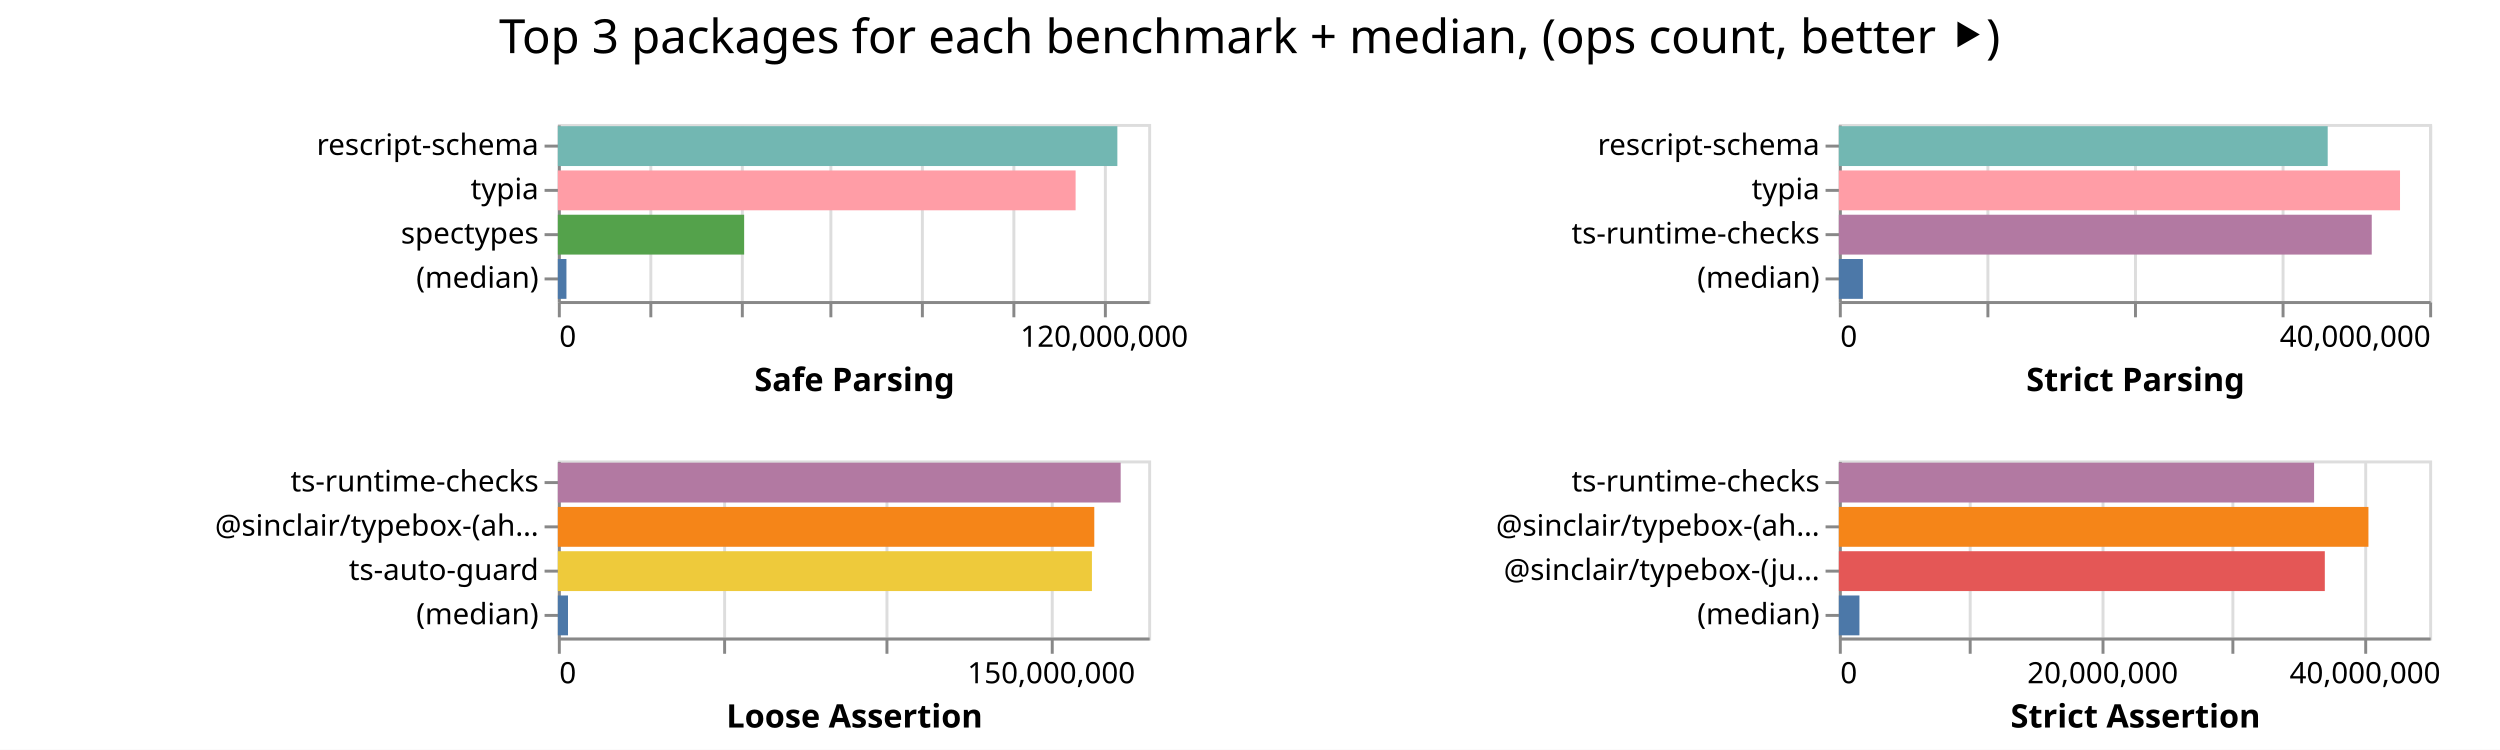
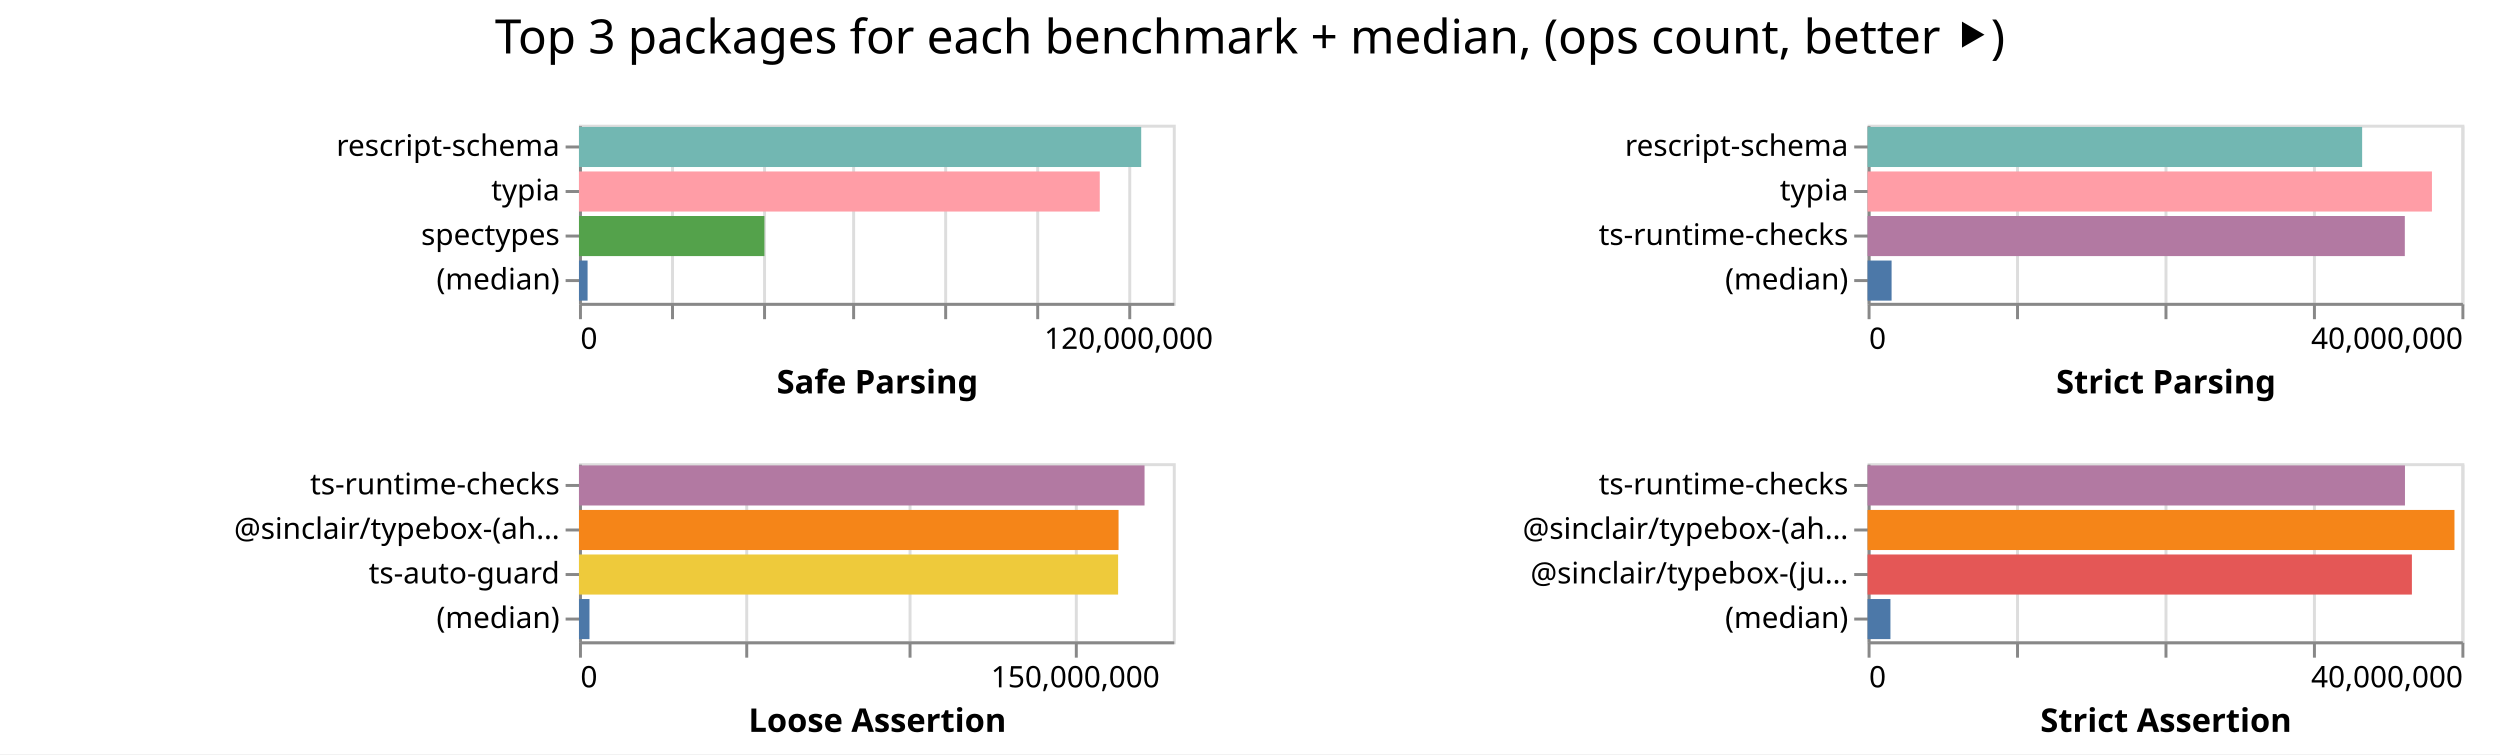
- <svg xmlns="http://www.w3.org/2000/svg" width="847" height="254" class="marks">
-   <path fill="#fff" d="M0 0h847v254H0z" />
+ <svg xmlns="http://www.w3.org/2000/svg" width="842" height="254" class="marks">
+   <path fill="#fff" d="M0 0h842v254H0z" />
  <g fill="none" stroke-miterlimit="10" aria-roledescription="group mark container" class="mark-group role-frame root">
-     <path d="M189 42" aria-hidden="true" class="background" />
+     <path d="M195 42" aria-hidden="true" class="background" />
    <g aria-roledescription="group mark container" class="mark-group role-scope child__Safe_Parsing_group">
-       <path stroke="#ddd" d="M189.5 42.5h200v60h-200Z" aria-hidden="true" class="background" />
+       <path stroke="#ddd" d="M195.5 42.5h200v60h-200Z" aria-hidden="true" class="background" />
      <g aria-hidden="true" class="mark-group role-axis">
-         <path d="M189.5 102.5" aria-hidden="true" class="background" pointer-events="none" />
+         <path d="M195.5 102.5" aria-hidden="true" class="background" pointer-events="none" />
        <g stroke="#ddd" class="mark-rule role-axis-grid" pointer-events="none">
-           <path d="M189.5 102.5v-60M220.5 102.5v-60M251.5 102.5v-60M281.5 102.5v-60M312.5 102.5v-60M343.5 102.5v-60M374.5 102.5v-60" />
+           <path d="M195.5 102.5v-60M226.5 102.5v-60M257.5 102.5v-60M287.5 102.5v-60M318.5 102.5v-60M349.5 102.5v-60M380.5 102.5v-60" />
        </g>
      </g>
      <g aria-label="X-axis titled 'Safe Parsing' for a linear scale with values from 0 to 130,000,000" aria-roledescription="axis" class="mark-group role-axis" pointer-events="none">
-         <path d="M189.5 102.5" aria-hidden="true" class="background" />
+         <path d="M195.5 102.5" aria-hidden="true" class="background" />
        <g stroke="#888" class="mark-rule role-axis-tick">
-           <path d="M189.5 102.5v5M220.5 102.5v5M251.5 102.5v5M281.5 102.5v5M312.5 102.5v5M343.5 102.5v5M374.5 102.5v5" />
+           <path d="M195.5 102.5v5M226.5 102.5v5M257.5 102.5v5M287.5 102.5v5M318.5 102.5v5M349.5 102.5v5M380.5 102.5v5" />
        </g>
        <g fill="#000" class="mark-text role-axis-label" font-family="sans-serif" font-size="10">
-           <text transform="translate(189.5 117.5)">0</text>
-           <text text-anchor="middle" transform="translate(374.115 117.5)">120,000,000</text>
+           <text transform="translate(195.5 117.5)">0</text>
+           <text text-anchor="middle" transform="translate(380.115 117.5)">120,000,000</text>
        </g>
-         <path stroke="#888" d="M189.5 102.5h200" class="mark-rule role-axis-domain" />
-         <text fill="#000" class="mark-text role-axis-title" font-family="sans-serif" font-size="11" font-weight="bold" text-anchor="middle" transform="translate(289.5 132.5)">Safe Parsing</text>
+         <path stroke="#888" d="M195.5 102.5h200" class="mark-rule role-axis-domain" />
+         <text fill="#000" class="mark-text role-axis-title" font-family="sans-serif" font-size="11" font-weight="bold" text-anchor="middle" transform="translate(295.5 132.5)">Safe Parsing</text>
      </g>
      <g aria-label="Y-axis for a discrete scale with 4 values: rescript-schema, typia, spectypes, (median)" aria-roledescription="axis" class="mark-group role-axis" pointer-events="none">
-         <path d="M189.5 42.5" aria-hidden="true" class="background" />
+         <path d="M195.5 42.5" aria-hidden="true" class="background" />
        <g stroke="#888" class="mark-rule role-axis-tick">
-           <path d="M189.5 49.5h-5M189.5 64.5h-5M189.5 79.5h-5M189.5 94.5h-5" />
+           <path d="M195.5 49.5h-5M195.5 64.5h-5M195.5 79.5h-5M195.5 94.5h-5" />
        </g>
        <g fill="#000" class="mark-text role-axis-label" font-family="sans-serif" font-size="10" text-anchor="end">
-           <text transform="translate(182.5 52.5)">rescript-schema</text>
-           <text transform="translate(182.5 67.5)">typia</text>
-           <text transform="translate(182.5 82.5)">spectypes</text>
-           <text transform="translate(182.5 97.5)">(median)</text>
+           <text transform="translate(188.5 52.5)">rescript-schema</text>
+           <text transform="translate(188.5 67.5)">typia</text>
+           <text transform="translate(188.5 82.5)">spectypes</text>
+           <text transform="translate(188.5 97.5)">(median)</text>
        </g>
-         <path stroke="#888" d="M189.5 42.5v60" class="mark-rule role-axis-domain" />
+         <path stroke="#888" d="M195.5 42.5v60" class="mark-rule role-axis-domain" />
      </g>
      <g aria-roledescription="rect mark container" class="mark-rect role-mark child__Safe_Parsing_marks">
-         <path fill="#72b7b2" d="M189 42.75h189.562v13.5H189Z" aria-label="Safe Parsing: 123215229; name: rescript-schema" aria-roledescription="bar" />
-         <path fill="#ff9da6" d="M189 57.75h175.415v13.5H189Z" aria-label="Safe Parsing: 114019625; name: typia" aria-roledescription="bar" />
-         <path fill="#54a24b" d="M189 72.75h63.118v13.5H189Z" aria-label="Safe Parsing: 41026725; name: spectypes" aria-roledescription="bar" />
-         <path fill="#4c78a8" d="M189 87.75h2.911v13.5H189Z" aria-label="Safe Parsing: 1892304; name: (median)" aria-roledescription="bar" />
+         <path fill="#72b7b2" d="M195 42.75h189.354v13.5H195Z" aria-label="Safe Parsing: 123080403; name: rescript-schema" aria-roledescription="bar" />
+         <path fill="#ff9da6" d="M195 57.75h175.4v13.5H195Z" aria-label="Safe Parsing: 114009390; name: typia" aria-roledescription="bar" />
+         <path fill="#54a24b" d="M195 72.75h62.455v13.5H195Z" aria-label="Safe Parsing: 40596018; name: spectypes" aria-roledescription="bar" />
+         <path fill="#4c78a8" d="M195 87.75h2.898v13.5H195Z" aria-label="Safe Parsing: 1883784; name: (median)" aria-roledescription="bar" />
      </g>
    </g>
    <g aria-roledescription="group mark container" class="mark-group role-scope child__Strict_Parsing_group">
-       <path stroke="#ddd" d="M623.5 42.5h200v60h-200Z" aria-hidden="true" class="background" />
+       <path stroke="#ddd" d="M629.5 42.5h200v60h-200Z" aria-hidden="true" class="background" />
      <g aria-hidden="true" class="mark-group role-axis">
-         <path d="M623.5 102.5" aria-hidden="true" class="background" pointer-events="none" />
+         <path d="M629.5 102.5" aria-hidden="true" class="background" pointer-events="none" />
        <g stroke="#ddd" class="mark-rule role-axis-grid" pointer-events="none">
-           <path d="M623.5 102.5v-60M673.5 102.5v-60M723.5 102.5v-60M773.5 102.5v-60M823.5 102.5v-60" />
+           <path d="M629.5 102.5v-60M679.5 102.5v-60M729.5 102.5v-60M779.5 102.5v-60M829.5 102.5v-60" />
        </g>
      </g>
      <g aria-label="X-axis titled 'Strict Parsing' for a linear scale with values from 0 to 40,000,000" aria-roledescription="axis" class="mark-group role-axis" pointer-events="none">
-         <path d="M623.5 102.5" aria-hidden="true" class="background" />
+         <path d="M629.5 102.5" aria-hidden="true" class="background" />
        <g stroke="#888" class="mark-rule role-axis-tick">
-           <path d="M623.5 102.5v5M673.5 102.5v5M723.5 102.5v5M773.5 102.5v5M823.5 102.5v5" />
+           <path d="M629.5 102.5v5M679.5 102.5v5M729.5 102.5v5M779.5 102.5v5M829.5 102.5v5" />
        </g>
        <g fill="#000" class="mark-text role-axis-label" font-family="sans-serif" font-size="10">
-           <text transform="translate(623.5 117.5)">0</text>
-           <text text-anchor="end" transform="translate(823.5 117.5)">40,000,000</text>
+           <text transform="translate(629.5 117.5)">0</text>
+           <text text-anchor="end" transform="translate(829.5 117.5)">40,000,000</text>
        </g>
-         <path stroke="#888" d="M623.5 102.5h200" class="mark-rule role-axis-domain" />
-         <text fill="#000" class="mark-text role-axis-title" font-family="sans-serif" font-size="11" font-weight="bold" text-anchor="middle" transform="translate(723.5 132.5)">Strict Parsing</text>
+         <path stroke="#888" d="M629.5 102.5h200" class="mark-rule role-axis-domain" />
+         <text fill="#000" class="mark-text role-axis-title" font-family="sans-serif" font-size="11" font-weight="bold" text-anchor="middle" transform="translate(729.5 132.5)">Strict Parsing</text>
      </g>
      <g aria-label="Y-axis for a discrete scale with 4 values: rescript-schema, typia, ts-runtime-checks, (median)" aria-roledescription="axis" class="mark-group role-axis" pointer-events="none">
-         <path d="M623.5 42.5" aria-hidden="true" class="background" />
+         <path d="M629.5 42.5" aria-hidden="true" class="background" />
        <g stroke="#888" class="mark-rule role-axis-tick">
-           <path d="M623.5 49.5h-5M623.5 64.5h-5M623.5 79.5h-5M623.5 94.5h-5" />
+           <path d="M629.5 49.5h-5M629.5 64.5h-5M629.5 79.5h-5M629.5 94.5h-5" />
        </g>
        <g fill="#000" class="mark-text role-axis-label" font-family="sans-serif" font-size="10" text-anchor="end">
-           <text transform="translate(616.5 52.5)">rescript-schema</text>
-           <text transform="translate(616.5 67.5)">typia</text>
-           <text transform="translate(616.5 82.5)">ts-runtime-checks</text>
-           <text transform="translate(616.5 97.5)">(median)</text>
+           <text transform="translate(622.5 52.5)">rescript-schema</text>
+           <text transform="translate(622.5 67.5)">typia</text>
+           <text transform="translate(622.5 82.5)">ts-runtime-checks</text>
+           <text transform="translate(622.5 97.5)">(median)</text>
        </g>
-         <path stroke="#888" d="M623.5 42.5v60" class="mark-rule role-axis-domain" />
+         <path stroke="#888" d="M629.5 42.5v60" class="mark-rule role-axis-domain" />
      </g>
      <g aria-roledescription="rect mark container" class="mark-rect role-mark child__Strict_Parsing_marks">
-         <path fill="#72b7b2" d="M623 42.75h165.625v13.5H623Z" aria-label="Strict Parsing: 33124902; name: rescript-schema" aria-roledescription="bar" />
-         <path fill="#ff9da6" d="M623 57.75h190.128v13.5H623Z" aria-label="Strict Parsing: 38025595; name: typia" aria-roledescription="bar" />
-         <path fill="#b279a2" d="M623 72.75h180.546v13.5H623Z" aria-label="Strict Parsing: 36109214; name: ts-runtime-checks" aria-roledescription="bar" />
-         <path fill="#4c78a8" d="M623 87.75h8.142v13.5H623Z" aria-label="Strict Parsing: 1628304; name: (median)" aria-roledescription="bar" />
+         <path fill="#72b7b2" d="M629 42.75h166.566v13.5H629Z" aria-label="Strict Parsing: 33313285; name: rescript-schema" aria-roledescription="bar" />
+         <path fill="#ff9da6" d="M629 57.75h190.079v13.5H629Z" aria-label="Strict Parsing: 38015763; name: typia" aria-roledescription="bar" />
+         <path fill="#b279a2" d="M629 72.75h180.942v13.5H629Z" aria-label="Strict Parsing: 36188394; name: ts-runtime-checks" aria-roledescription="bar" />
+         <path fill="#4c78a8" d="M629 87.75h8.088v13.5H629Z" aria-label="Strict Parsing: 1617688; name: (median)" aria-roledescription="bar" />
      </g>
    </g>
    <g aria-roledescription="group mark container" class="mark-group role-scope child__Loose_Assertion_group">
-       <path stroke="#ddd" d="M189.5 156.5h200v60h-200Z" aria-hidden="true" class="background" />
+       <path stroke="#ddd" d="M195.5 156.5h200v60h-200Z" aria-hidden="true" class="background" />
      <g aria-hidden="true" class="mark-group role-axis">
-         <path d="M189.5 216.5" aria-hidden="true" class="background" pointer-events="none" />
+         <path d="M195.5 216.5" aria-hidden="true" class="background" pointer-events="none" />
        <g stroke="#ddd" class="mark-rule role-axis-grid" pointer-events="none">
-           <path d="M189.5 216.5v-60M245.5 216.5v-60M300.5 216.5v-60M356.5 216.5v-60" />
+           <path d="M195.5 216.5v-60M251.5 216.5v-60M306.5 216.5v-60M362.5 216.5v-60" />
        </g>
      </g>
      <g aria-label="X-axis titled 'Loose Assertion' for a linear scale with values from 0 to 180,000,000" aria-roledescription="axis" class="mark-group role-axis" pointer-events="none">
-         <path d="M189.5 216.5" aria-hidden="true" class="background" />
+         <path d="M195.5 216.5" aria-hidden="true" class="background" />
        <g stroke="#888" class="mark-rule role-axis-tick">
-           <path d="M189.5 216.5v5M245.5 216.5v5M300.5 216.5v5M356.5 216.5v5" />
+           <path d="M195.5 216.5v5M251.5 216.5v5M306.5 216.5v5M362.5 216.5v5" />
        </g>
        <g fill="#000" class="mark-text role-axis-label" font-family="sans-serif" font-size="10">
-           <text transform="translate(189.5 231.5)">0</text>
-           <text text-anchor="middle" transform="translate(356.167 231.5)">150,000,000</text>
+           <text transform="translate(195.5 231.5)">0</text>
+           <text text-anchor="middle" transform="translate(362.167 231.5)">150,000,000</text>
        </g>
-         <path stroke="#888" d="M189.5 216.5h200" class="mark-rule role-axis-domain" />
-         <text fill="#000" class="mark-text role-axis-title" font-family="sans-serif" font-size="11" font-weight="bold" text-anchor="middle" transform="translate(289.5 246.5)">Loose Assertion</text>
+         <path stroke="#888" d="M195.5 216.5h200" class="mark-rule role-axis-domain" />
+         <text fill="#000" class="mark-text role-axis-title" font-family="sans-serif" font-size="11" font-weight="bold" text-anchor="middle" transform="translate(295.5 246.5)">Loose Assertion</text>
      </g>
      <g aria-label="Y-axis for a discrete scale with 4 values: ts-runtime-checks, @sinclair/typebox-(ahead-of-time), ts-auto-guard, (median)" aria-roledescription="axis" class="mark-group role-axis" pointer-events="none">
-         <path d="M189.5 156.5" aria-hidden="true" class="background" />
+         <path d="M195.5 156.5" aria-hidden="true" class="background" />
        <g stroke="#888" class="mark-rule role-axis-tick">
-           <path d="M189.5 163.5h-5M189.5 178.5h-5M189.5 193.5h-5M189.5 208.5h-5" />
+           <path d="M195.5 163.5h-5M195.5 178.5h-5M195.5 193.5h-5M195.5 208.5h-5" />
        </g>
        <g fill="#000" class="mark-text role-axis-label" font-family="sans-serif" font-size="10" text-anchor="end">
-           <text transform="translate(182.5 166.5)">ts-runtime-checks</text>
-           <text transform="translate(182.5 181.5)">@sinclair/typebox-(ah…</text>
-           <text transform="translate(182.5 196.5)">ts-auto-guard</text>
-           <text transform="translate(182.5 211.5)">(median)</text>
+           <text transform="translate(188.5 166.5)">ts-runtime-checks</text>
+           <text transform="translate(188.5 181.5)">@sinclair/typebox-(ah…</text>
+           <text transform="translate(188.5 196.5)">ts-auto-guard</text>
+           <text transform="translate(188.5 211.5)">(median)</text>
        </g>
-         <path stroke="#888" d="M189.5 156.5v60" class="mark-rule role-axis-domain" />
+         <path stroke="#888" d="M195.5 156.5v60" class="mark-rule role-axis-domain" />
      </g>
      <g aria-roledescription="rect mark container" class="mark-rect role-mark child__Loose_Assertion_marks">
-         <path fill="#b279a2" d="M189 156.75h190.686v13.5H189Z" aria-label="Loose Assertion: 171617630; name: ts-runtime-checks" aria-roledescription="bar" />
-         <path fill="#f58518" d="M189 171.75h181.745v13.5H189Z" aria-label="Loose Assertion: 163570248; name: @sinclair/typebox-(ahead-of-time)" aria-roledescription="bar" />
-         <path fill="#eeca3b" d="M189 186.75h180.945v13.5H189Z" aria-label="Loose Assertion: 162850533; name: ts-auto-guard" aria-roledescription="bar" />
-         <path fill="#4c78a8" d="M189 201.75h3.439v13.5H189Z" aria-label="Loose Assertion: 3094807; name: (median)" aria-roledescription="bar" />
+         <path fill="#b279a2" d="M195 156.75h190.484v13.5H195Z" aria-label="Loose Assertion: 171435505; name: ts-runtime-checks" aria-roledescription="bar" />
+         <path fill="#f58518" d="M195 171.75h181.73v13.5H195Z" aria-label="Loose Assertion: 163556817; name: @sinclair/typebox-(ahead-of-time)" aria-roledescription="bar" />
+         <path fill="#eeca3b" d="M195 186.75h181.58v13.5H195Z" aria-label="Loose Assertion: 163422244; name: ts-auto-guard" aria-roledescription="bar" />
+         <path fill="#4c78a8" d="M195 201.75h3.538v13.5H195Z" aria-label="Loose Assertion: 3184501; name: (median)" aria-roledescription="bar" />
      </g>
    </g>
    <g aria-roledescription="group mark container" class="mark-group role-scope child__Strict_Assertion_group">
-       <path stroke="#ddd" d="M623.5 156.5h200v60h-200Z" aria-hidden="true" class="background" />
+       <path stroke="#ddd" d="M629.5 156.5h200v60h-200Z" aria-hidden="true" class="background" />
      <g aria-hidden="true" class="mark-group role-axis">
-         <path d="M623.5 216.5" aria-hidden="true" class="background" pointer-events="none" />
+         <path d="M629.5 216.5" aria-hidden="true" class="background" pointer-events="none" />
        <g stroke="#ddd" class="mark-rule role-axis-grid" pointer-events="none">
-           <path d="M623.5 216.5v-60M667.5 216.5v-60M712.5 216.5v-60M756.5 216.5v-60M801.5 216.5v-60" />
+           <path d="M629.5 216.5v-60M679.5 216.5v-60M729.5 216.5v-60M779.5 216.5v-60M829.5 216.5v-60" />
        </g>
      </g>
-       <g aria-label="X-axis titled 'Strict Assertion' for a linear scale with values from 0 to 45,000,000" aria-roledescription="axis" class="mark-group role-axis" pointer-events="none">
-         <path d="M623.5 216.5" aria-hidden="true" class="background" />
+       <g aria-label="X-axis titled 'Strict Assertion' for a linear scale with values from 0 to 40,000,000" aria-roledescription="axis" class="mark-group role-axis" pointer-events="none">
+         <path d="M629.5 216.5" aria-hidden="true" class="background" />
        <g stroke="#888" class="mark-rule role-axis-tick">
-           <path d="M623.5 216.5v5M667.5 216.5v5M712.5 216.5v5M756.5 216.5v5M801.5 216.5v5" />
+           <path d="M629.5 216.5v5M679.5 216.5v5M729.5 216.5v5M779.5 216.5v5M829.5 216.5v5" />
        </g>
        <g fill="#000" class="mark-text role-axis-label" font-family="sans-serif" font-size="10">
-           <text transform="translate(623.5 231.5)">0</text>
-           <text text-anchor="middle" transform="translate(712.389 231.5)">20,000,000</text>
-           <text text-anchor="middle" transform="translate(801.278 231.5)">40,000,000</text>
+           <text transform="translate(629.5 231.5)">0</text>
+           <text text-anchor="end" transform="translate(829.5 231.5)">40,000,000</text>
        </g>
-         <path stroke="#888" d="M623.5 216.5h200" class="mark-rule role-axis-domain" />
-         <text fill="#000" class="mark-text role-axis-title" font-family="sans-serif" font-size="11" font-weight="bold" text-anchor="middle" transform="translate(723.5 246.5)">Strict Assertion</text>
+         <path stroke="#888" d="M629.5 216.5h200" class="mark-rule role-axis-domain" />
+         <text fill="#000" class="mark-text role-axis-title" font-family="sans-serif" font-size="11" font-weight="bold" text-anchor="middle" transform="translate(729.5 246.5)">Strict Assertion</text>
      </g>
      <g aria-label="Y-axis for a discrete scale with 4 values: ts-runtime-checks, @sinclair/typebox-(ahead-of-time), @sinclair/typebox-(just-in-time), (median)" aria-roledescription="axis" class="mark-group role-axis" pointer-events="none">
-         <path d="M623.5 156.5" aria-hidden="true" class="background" />
+         <path d="M629.5 156.5" aria-hidden="true" class="background" />
        <g stroke="#888" class="mark-rule role-axis-tick">
-           <path d="M623.5 163.5h-5M623.5 178.5h-5M623.5 193.5h-5M623.5 208.5h-5" />
+           <path d="M629.5 163.5h-5M629.5 178.5h-5M629.5 193.5h-5M629.5 208.5h-5" />
        </g>
        <g fill="#000" class="mark-text role-axis-label" font-family="sans-serif" font-size="10" text-anchor="end">
-           <text transform="translate(616.5 166.5)">ts-runtime-checks</text>
-           <text transform="translate(616.5 181.5)">@sinclair/typebox-(ah…</text>
-           <text transform="translate(616.5 196.5)">@sinclair/typebox-(ju…</text>
-           <text transform="translate(616.5 211.5)">(median)</text>
+           <text transform="translate(622.5 166.5)">ts-runtime-checks</text>
+           <text transform="translate(622.5 181.5)">@sinclair/typebox-(ah…</text>
+           <text transform="translate(622.5 196.5)">@sinclair/typebox-(ju…</text>
+           <text transform="translate(622.5 211.5)">(median)</text>
        </g>
-         <path stroke="#888" d="M623.5 156.5v60" class="mark-rule role-axis-domain" />
+         <path stroke="#888" d="M629.5 156.5v60" class="mark-rule role-axis-domain" />
      </g>
      <g aria-roledescription="rect mark container" class="mark-rect role-mark child__Strict_Assertion_marks">
-         <path fill="#b279a2" d="M623 156.75h161.013v13.5H623Z" aria-label="Strict Assertion: 36227933; name: ts-runtime-checks" aria-roledescription="bar" />
-         <path fill="#f58518" d="M623 171.75h179.425v13.5H623Z" aria-label="Strict Assertion: 40370663; name: @sinclair/typebox-(ahead-of-time)" aria-roledescription="bar" />
-         <path fill="#e45756" d="M623 186.75h164.647v13.5H623Z" aria-label="Strict Assertion: 37045675; name: @sinclair/typebox-(just-in-time)" aria-roledescription="bar" />
-         <path fill="#4c78a8" d="M623 201.75h6.977v13.5H623Z" aria-label="Strict Assertion: 1569829; name: (median)" aria-roledescription="bar" />
+         <path fill="#b279a2" d="M629 156.75h180.993v13.5H629Z" aria-label="Strict Assertion: 36198699; name: ts-runtime-checks" aria-roledescription="bar" />
+         <path fill="#f58518" d="M629 171.75h197.665v13.5H629Z" aria-label="Strict Assertion: 39532993; name: @sinclair/typebox-(ahead-of-time)" aria-roledescription="bar" />
+         <path fill="#e45756" d="M629 186.75h183.326v13.5H629Z" aria-label="Strict Assertion: 36665133; name: @sinclair/typebox-(just-in-time)" aria-roledescription="bar" />
+         <path fill="#4c78a8" d="M629 201.75h7.7v13.5H629Z" aria-label="Strict Assertion: 1540031; name: (median)" aria-roledescription="bar" />
      </g>
    </g>
    <g class="mark-group role-title">
-       <path d="M423.389 5" aria-hidden="true" class="background" pointer-events="none" />
-       <text fill="#000" aria-label="Title text 'Top 3 packages for each benchmark + median, (ops count, better ⯈)'" aria-roledescription="title" class="mark-text role-title-text" font-family="sans-serif" font-size="16" pointer-events="none" text-anchor="middle" transform="translate(423.389 18)">Top 3 packages for each benchmark + median, (ops count, better ⯈)</text>
+       <path d="M421 5" aria-hidden="true" class="background" pointer-events="none" />
+       <text fill="#000" aria-label="Title text 'Top 3 packages for each benchmark + median, (ops count, better ⯈)'" aria-roledescription="title" class="mark-text role-title-text" font-family="sans-serif" font-size="16" pointer-events="none" text-anchor="middle" transform="translate(421 18)">Top 3 packages for each benchmark + median, (ops count, better ⯈)</text>
    </g>
  </g>
</svg>
